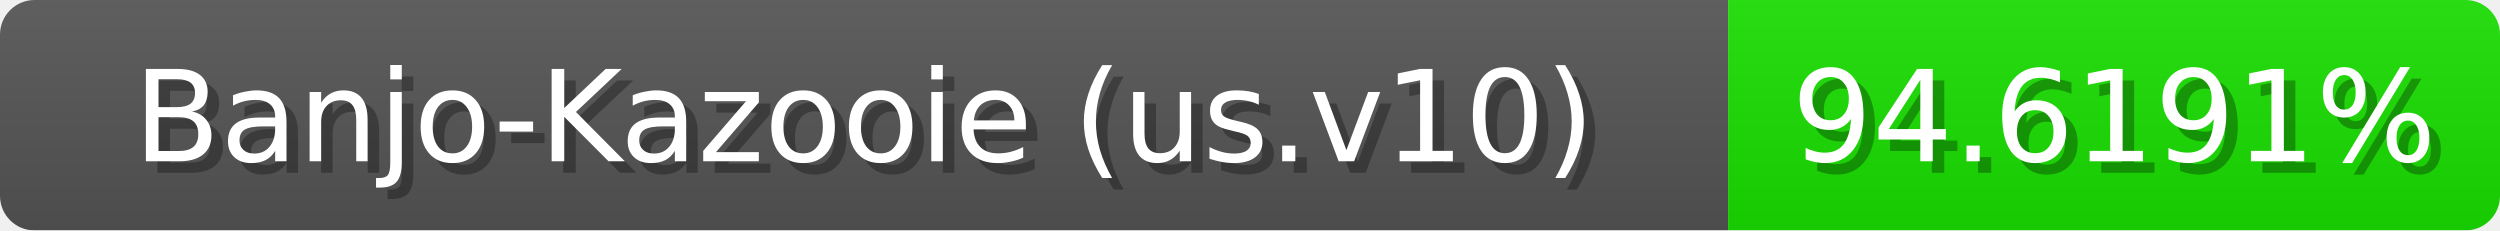
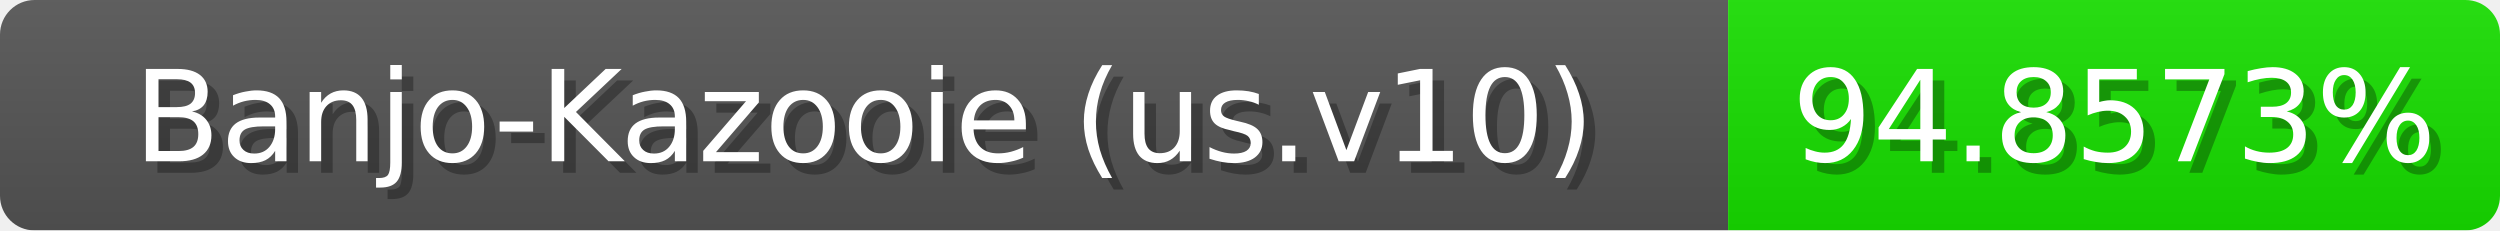
<svg xmlns="http://www.w3.org/2000/svg" width="217" height="20">
  <linearGradient id="b" x2="0" y2="100%">
    <stop offset="0" stop-color="#bbb" stop-opacity=".1" />
    <stop offset="1" stop-opacity=".1" />
  </linearGradient>
  <mask id="anybadge_1">
    <rect width="217" height="20" rx="3" fill="#fff" />
  </mask>
  <g mask="url(#anybadge_1)">
    <path fill="#555" d="M0 0h150v20H0z" />
-     <path fill="#18e000" d="M150 0h67v20H150z" />
+     <path fill="#17e000" d="M150 0h67v20H150z" />
    <path fill="url(#b)" d="M0 0h217v20H0z" />
  </g>
  <g fill="#fff" text-anchor="middle" font-family="DejaVu Sans,Verdana,Geneva,sans-serif" font-size="11">
    <text x="76.0" y="15" fill="#010101" fill-opacity=".3">Banjo-Kazooie (us.v10)</text>
    <text x="75.0" y="14">Banjo-Kazooie (us.v10)</text>
  </g>
  <g fill="#fff" text-anchor="middle" font-family="DejaVu Sans,Verdana,Geneva,sans-serif" font-size="11">
-     <text x="184.5" y="15" fill="#010101" fill-opacity=".3">94.6191%</text>
-     <text x="183.5" y="14">94.6191%</text>
+     <text x="184.5" y="15" fill="#010101" fill-opacity=".3">94.8573%</text>
+     <text x="183.5" y="14">94.8573%</text>
  </g>
</svg>
